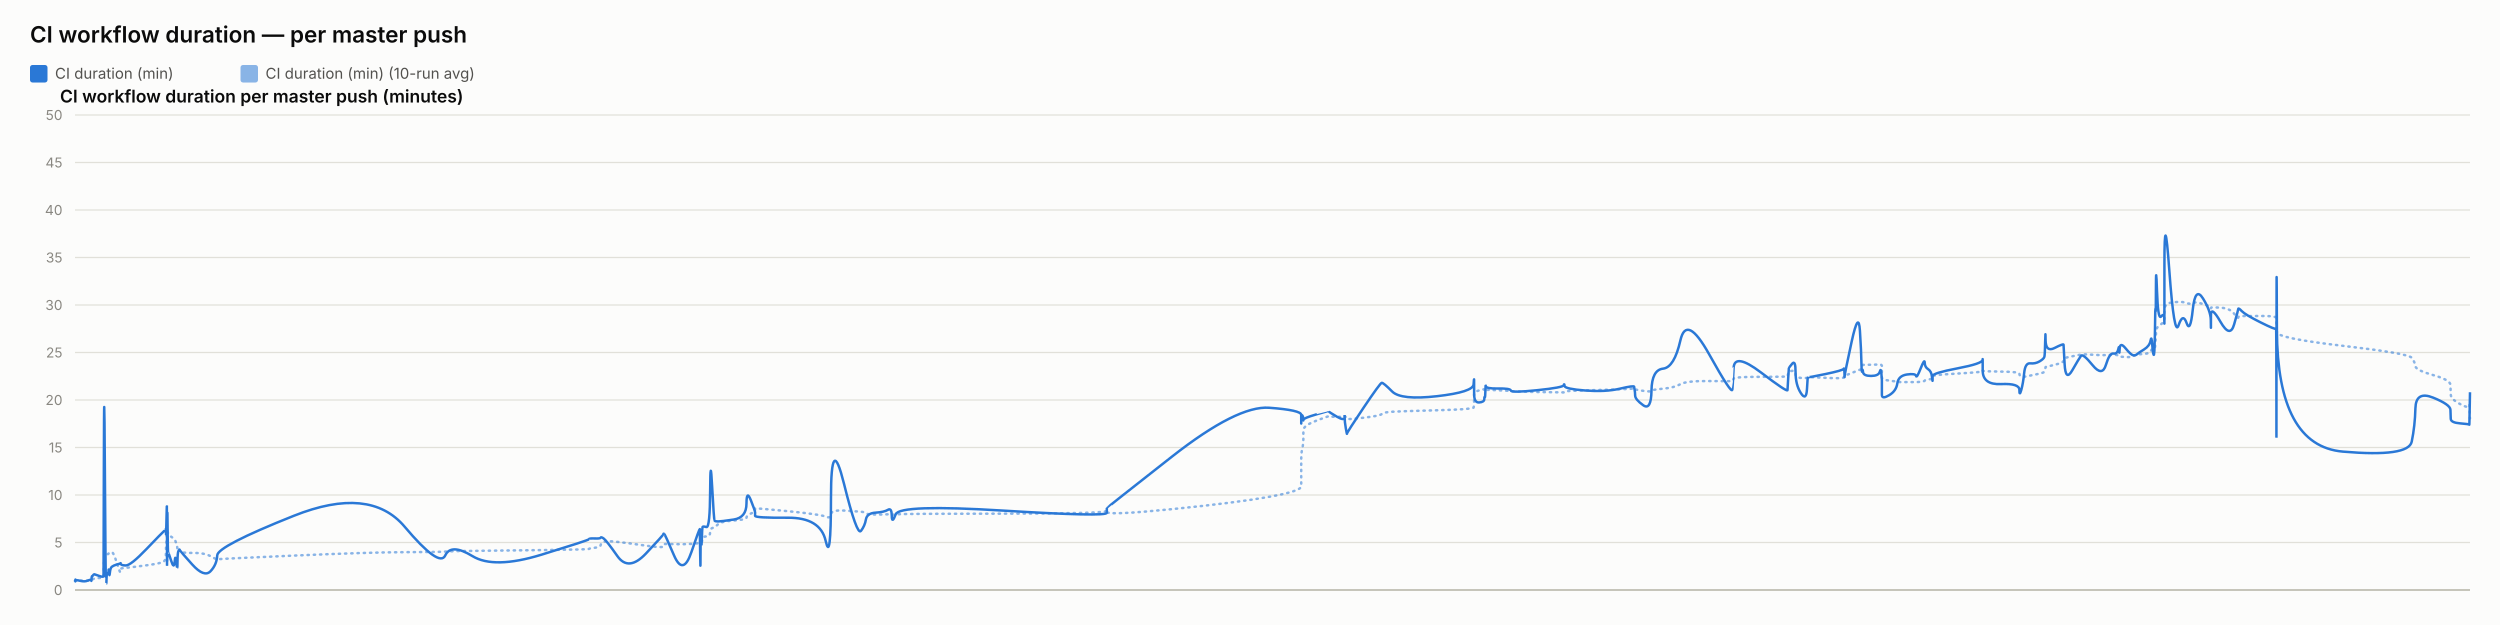
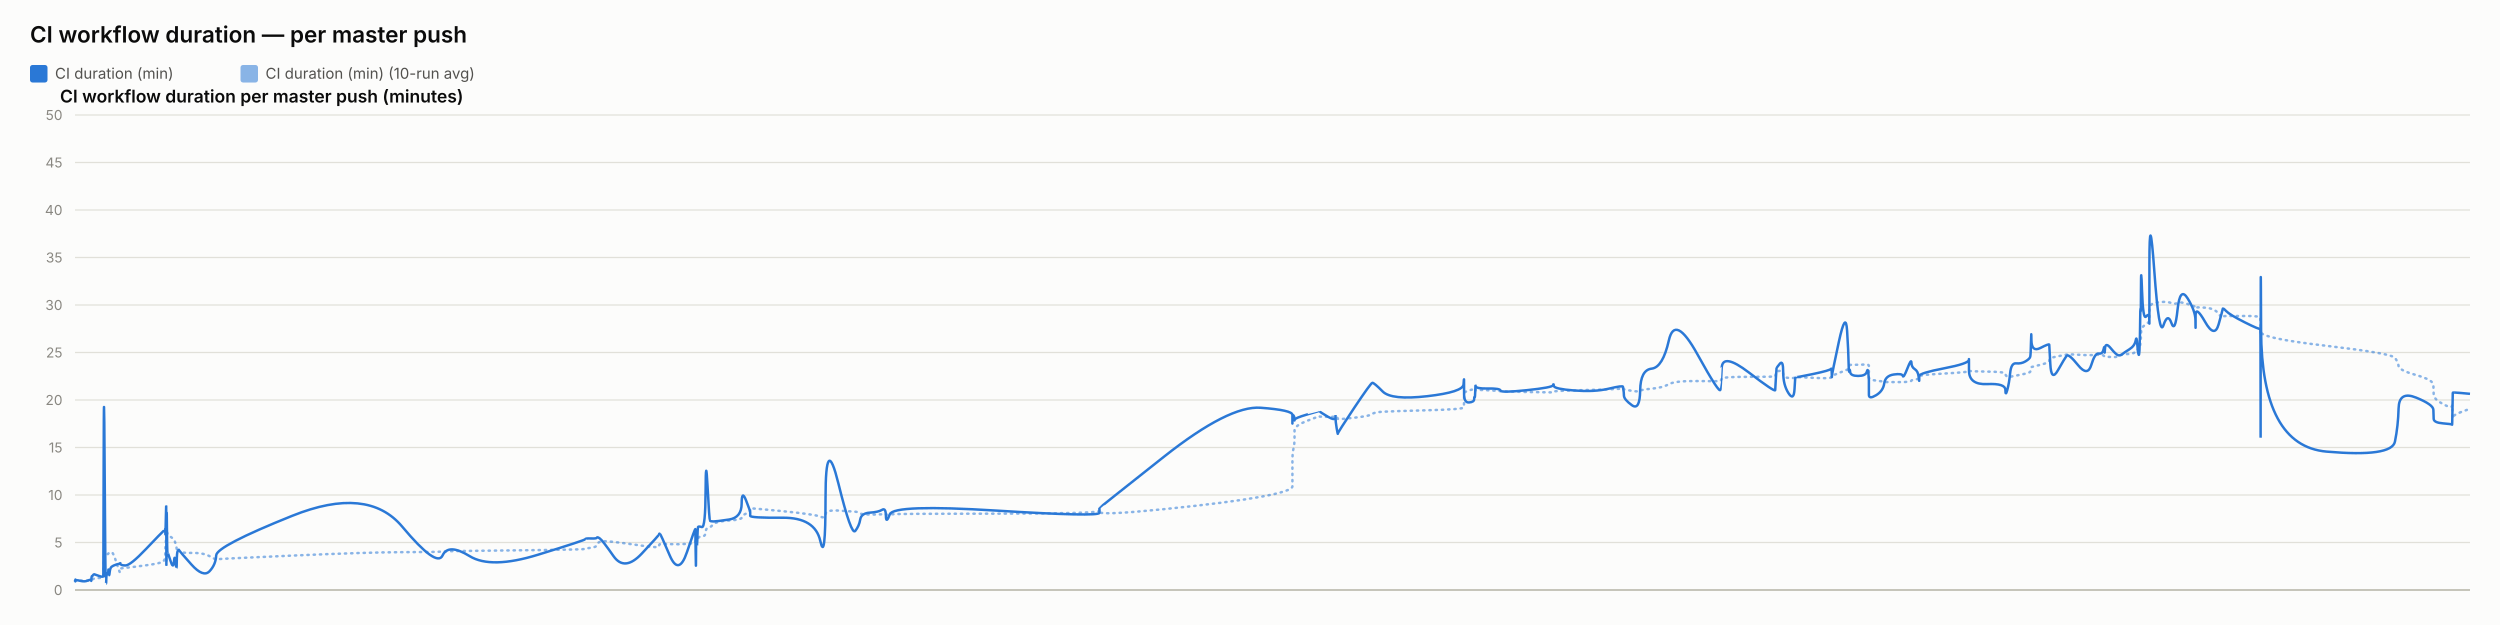
<svg xmlns="http://www.w3.org/2000/svg" width="2000" height="500" viewBox="0 0 2000 500" font-family="system-ui, -apple-system, sans-serif">
  <rect x="0" y="0" width="2000" height="500" fill="#fcfcfb" />
  <text x="24" y="34" font-size="18" font-weight="600" fill="#0b0b0b">CI workflow duration — per master push</text>
  <rect x="24" y="52" width="14" height="14" rx="2" fill="#2a78d6" />
  <text x="44" y="63" font-size="12" fill="#52514e" font-family="system-ui, -apple-system, sans-serif">CI duration (min)</text>
  <rect x="192.4" y="52" width="14" height="14" rx="2" fill="#2a78d6" opacity="0.55" />
  <text x="212.4" y="63" font-size="12" fill="#52514e" font-family="system-ui, -apple-system, sans-serif">CI duration (min) (10-run avg)</text>
  <text x="48" y="82" font-size="14" font-weight="600" fill="#0b0b0b" font-family="system-ui, -apple-system, sans-serif">CI workflow duration per master push (minutes)</text>
  <line x1="60" y1="472" x2="1976" y2="472" stroke="#e1e0d9" stroke-width="1" />
  <text x="50" y="476" font-size="11" text-anchor="end" fill="#898781" font-family="system-ui, -apple-system, sans-serif">0</text>
  <line x1="60" y1="434" x2="1976" y2="434" stroke="#e1e0d9" stroke-width="1" />
  <text x="50" y="438" font-size="11" text-anchor="end" fill="#898781" font-family="system-ui, -apple-system, sans-serif">5</text>
  <line x1="60" y1="396" x2="1976" y2="396" stroke="#e1e0d9" stroke-width="1" />
  <text x="50" y="400" font-size="11" text-anchor="end" fill="#898781" font-family="system-ui, -apple-system, sans-serif">10</text>
  <line x1="60" y1="358" x2="1976" y2="358" stroke="#e1e0d9" stroke-width="1" />
  <text x="50" y="362" font-size="11" text-anchor="end" fill="#898781" font-family="system-ui, -apple-system, sans-serif">15</text>
  <line x1="60" y1="320" x2="1976" y2="320" stroke="#e1e0d9" stroke-width="1" />
  <text x="50" y="324" font-size="11" text-anchor="end" fill="#898781" font-family="system-ui, -apple-system, sans-serif">20</text>
  <line x1="60" y1="282" x2="1976" y2="282" stroke="#e1e0d9" stroke-width="1" />
  <text x="50" y="286" font-size="11" text-anchor="end" fill="#898781" font-family="system-ui, -apple-system, sans-serif">25</text>
  <line x1="60" y1="244" x2="1976" y2="244" stroke="#e1e0d9" stroke-width="1" />
  <text x="50" y="248" font-size="11" text-anchor="end" fill="#898781" font-family="system-ui, -apple-system, sans-serif">30</text>
  <line x1="60" y1="206" x2="1976" y2="206" stroke="#e1e0d9" stroke-width="1" />
  <text x="50" y="210" font-size="11" text-anchor="end" fill="#898781" font-family="system-ui, -apple-system, sans-serif">35</text>
  <line x1="60" y1="168" x2="1976" y2="168" stroke="#e1e0d9" stroke-width="1" />
  <text x="50" y="172" font-size="11" text-anchor="end" fill="#898781" font-family="system-ui, -apple-system, sans-serif">40</text>
  <line x1="60" y1="130" x2="1976" y2="130" stroke="#e1e0d9" stroke-width="1" />
  <text x="50" y="134" font-size="11" text-anchor="end" fill="#898781" font-family="system-ui, -apple-system, sans-serif">45</text>
  <line x1="60" y1="92" x2="1976" y2="92" stroke="#e1e0d9" stroke-width="1" />
  <text x="50" y="96" font-size="11" text-anchor="end" fill="#898781" font-family="system-ui, -apple-system, sans-serif">50</text>
  <line x1="60" y1="472" x2="1976" y2="472" stroke="#c3c2b7" stroke-width="1.5" />
-   <path d="M 60 464.907 Q 60.048 464.463 60.165 464.622 Q 60.283 464.78 60.324 464.701 Q 60.365 464.622 60.375 464.498 Q 60.386 464.375 60.423 464.451 Q 60.459 464.527 60.469 464.472 Q 60.478 464.418 64.14 464.488 Q 67.803 464.558 70.035 464.5 Q 72.267 464.442 72.569 464.453 Q 72.87 464.463 73.035 464.457 Q 73.2 464.451 73.215 464.356 Q 73.231 464.261 73.433 464.026 Q 73.635 463.792 73.713 463.64 Q 73.79 463.488 74.46 463.285 Q 75.13 463.083 75.452 462.791 Q 75.773 462.5 79.28 462.411 Q 82.787 462.323 82.828 462.031 Q 82.869 461.74 83.09 452.544 Q 83.311 443.348 83.879 443.481 Q 84.446 443.614 84.824 443.722 Q 85.201 443.829 85.246 443.62 Q 85.291 443.411 85.917 443.335 Q 86.543 443.259 86.635 443.196 Q 86.728 443.133 86.829 442.86 Q 86.93 442.588 87.223 442.721 Q 87.516 442.854 87.887 442.474 Q 88.258 442.094 89.436 441.733 Q 90.613 441.372 93.337 449.928 Q 96.061 458.485 96.213 457.699 Q 96.364 456.914 96.37 456.04 Q 96.375 455.166 96.54 454.887 Q 96.704 454.609 100.661 454.267 Q 104.618 453.925 117.285 452.227 Q 129.953 450.53 131.276 449.023 Q 132.599 447.515 132.652 445.603 Q 132.704 443.69 132.715 442.075 Q 132.726 440.46 132.783 439.269 Q 132.84 438.079 132.885 436.831 Q 132.931 435.583 133.186 433.221 Q 133.44 430.859 133.504 428.629 Q 133.568 426.4 133.602 427.236 Q 133.636 428.072 133.648 425.532 Q 133.66 422.993 133.713 424.988 Q 133.766 426.983 133.802 425.602 Q 133.838 424.221 134.042 425.159 Q 134.247 426.096 134.527 427.084 Q 134.807 428.072 137.012 429.427 Q 139.216 430.783 139.759 431.625 Q 140.302 432.467 141.126 435.159 Q 141.95 437.851 141.989 439.7 Q 142.028 441.549 142.813 440.067 Q 143.599 438.585 143.86 440.549 Q 144.122 442.512 153.746 442.335 Q 163.371 442.157 168.402 444.938 Q 173.434 447.718 173.766 447.433 Q 174.098 447.148 235.017 444.475 Q 295.937 441.803 323.736 441.733 Q 351.536 441.663 356.178 441.252 Q 360.82 440.84 377.98 440.701 Q 395.14 440.561 433.171 440.074 Q 471.203 439.586 471.227 439.143 Q 471.25 438.699 475.761 438.205 Q 480.271 437.711 480.522 436.065 Q 480.774 434.418 482.896 433.443 Q 485.018 432.467 493.924 433.5 Q 502.829 434.532 516.71 436.521 Q 530.59 438.509 530.592 437.129 Q 530.594 435.748 531.211 435.381 Q 531.827 435.013 539.138 435.305 Q 546.45 435.596 553.075 435.108 Q 559.7 434.621 559.74 434.336 Q 559.779 434.051 559.814 433.721 Q 559.85 433.392 559.857 433.037 Q 559.864 432.683 560.117 434.158 Q 560.369 435.634 560.413 434.139 Q 560.457 432.645 560.783 432.442 Q 561.11 432.239 561.146 432.936 Q 561.182 433.633 561.455 433.405 Q 561.728 433.177 562.018 431.156 Q 562.309 429.136 565.133 429.142 Q 567.957 429.149 568.123 426.026 Q 568.289 422.904 569.703 422.486 Q 571.118 422.068 571.675 421.815 Q 572.233 421.561 574.538 419.332 Q 576.843 417.103 586.987 416.425 Q 597.131 415.747 597.185 414.12 Q 597.239 412.492 600.656 410.89 Q 604.073 409.287 604.075 408.724 Q 604.076 408.16 604.077 407.666 Q 604.079 407.172 604.08 406.767 Q 604.081 406.361 630.214 408.939 Q 656.347 411.517 660.542 413.29 Q 664.738 415.063 664.776 411.466 Q 664.814 407.869 675.197 408.451 Q 685.581 409.034 688.732 409.363 Q 691.884 409.693 692.719 410.643 Q 693.554 411.593 700.479 411.643 Q 707.403 411.694 710.377 411.434 Q 713.35 411.175 713.438 411.605 Q 713.525 412.036 716.565 411.485 Q 719.606 410.934 802.493 410.915 Q 885.38 410.896 885.429 408.667 Q 885.477 406.437 885.481 409.484 Q 885.485 412.53 937.673 407.305 Q 989.86 402.08 1015.417 397.45 Q 1040.973 392.821 1040.975 389.078 Q 1040.976 385.335 1040.977 381.541 Q 1040.978 377.747 1040.98 374.492 Q 1040.981 371.237 1040.982 366.816 Q 1040.984 362.395 1041.832 358.906 Q 1042.68 355.416 1042.682 351.591 Q 1042.685 347.765 1042.687 344.149 Q 1042.689 340.533 1052.794 336.657 Q 1062.898 332.781 1062.901 333.002 Q 1062.903 333.224 1063.143 333.306 Q 1063.382 333.389 1069.546 333.452 Q 1075.71 333.515 1075.712 333.338 Q 1075.714 333.161 1075.716 332.983 Q 1075.718 332.806 1076.65 333.648 Q 1077.581 334.491 1077.595 335.105 Q 1077.609 335.719 1090.875 334.187 Q 1104.141 332.654 1105.395 331.229 Q 1106.649 329.804 1113.688 329.386 Q 1120.726 328.968 1149.614 328.214 Q 1178.501 327.461 1178.87 326.036 Q 1179.239 324.611 1179.244 323.224 Q 1179.249 321.837 1179.255 320.412 Q 1179.26 318.987 1179.281 317.53 Q 1179.301 316.073 1179.304 314.788 Q 1179.308 313.502 1183.362 312.292 Q 1187.416 311.083 1187.422 311.608 Q 1187.428 312.134 1187.792 312.761 Q 1188.155 313.388 1188.322 312.704 Q 1188.489 312.02 1188.608 311.887 Q 1188.727 311.754 1198.507 312.223 Q 1208.286 312.691 1208.729 312.945 Q 1209.171 313.198 1229.894 313.61 Q 1250.617 314.021 1251.015 313.926 Q 1251.413 313.831 1251.639 313.274 Q 1251.865 312.717 1268.148 312.318 Q 1284.431 311.919 1295.888 311.482 Q 1307.346 311.045 1307.359 310.646 Q 1307.373 310.247 1307.697 310.582 Q 1308.021 310.918 1308.116 311.349 Q 1308.212 311.779 1314.563 312.685 Q 1320.913 313.591 1321.195 312.672 Q 1321.478 311.754 1330.448 310.95 Q 1339.417 310.145 1344.297 307.371 Q 1349.177 304.597 1367.373 304.851 Q 1385.57 305.104 1385.889 304.768 Q 1386.209 304.433 1386.235 304.369 Q 1386.261 304.306 1386.885 302.868 Q 1387.51 301.431 1408.753 301.469 Q 1429.997 301.507 1430.007 301.032 Q 1430.018 300.557 1430.551 298.866 Q 1431.084 297.175 1431.091 297.086 Q 1431.099 296.997 1433.776 296.687 Q 1436.454 296.377 1436.455 299.233 Q 1436.457 302.089 1440.732 302.336 Q 1445.006 302.583 1445.577 302.305 Q 1446.148 302.026 1446.288 301.785 Q 1446.429 301.545 1460.412 302.267 Q 1474.395 302.989 1474.949 301.975 Q 1475.502 300.962 1475.584 300.626 Q 1475.666 300.291 1475.671 300.506 Q 1475.676 300.721 1481.278 298.403 Q 1486.88 296.085 1487.942 295.775 Q 1489.004 295.465 1489.139 295.028 Q 1489.275 294.591 1489.689 293.254 Q 1490.103 291.918 1490.415 291.886 Q 1490.727 291.855 1496.829 291.785 Q 1502.931 291.715 1503.819 291.601 Q 1504.706 291.487 1505.099 291.981 Q 1505.492 292.475 1505.494 292.52 Q 1505.496 292.564 1505.497 293.058 Q 1505.498 293.552 1505.502 296.769 Q 1505.505 299.987 1505.506 301.893 Q 1505.508 303.799 1511.259 304.477 Q 1517.009 305.155 1517.861 305.465 Q 1518.713 305.775 1525.516 305.668 Q 1532.319 305.56 1532.828 305.668 Q 1533.337 305.775 1536.533 305.402 Q 1539.73 305.028 1539.778 304.528 Q 1539.825 304.027 1542.445 303.66 Q 1545.065 303.293 1545.558 303.115 Q 1546.051 302.938 1546.058 302.495 Q 1546.065 302.051 1546.073 300.994 Q 1546.081 299.936 1566.072 298.84 Q 1586.063 297.745 1586.108 296.953 Q 1586.154 296.161 1586.157 296.63 Q 1586.161 297.099 1600.827 297.282 Q 1615.493 297.466 1615.507 299.005 Q 1615.521 300.544 1617.011 301.196 Q 1618.501 301.849 1619.327 301.513 Q 1620.152 301.177 1624.21 300.455 Q 1628.269 299.733 1631.671 298.923 Q 1635.073 298.112 1635.504 297.377 Q 1635.936 296.643 1636.137 295.211 Q 1636.339 293.78 1636.465 293.641 Q 1636.592 293.501 1643.659 291.842 Q 1650.727 290.183 1650.83 288.688 Q 1650.933 287.193 1651.687 286.611 Q 1652.44 286.028 1657.851 285.027 Q 1663.261 284.027 1664.808 283.647 Q 1666.356 283.267 1674.066 283.792 Q 1681.775 284.318 1684.714 284.077 Q 1687.653 283.837 1690.7 283.818 Q 1693.747 283.799 1694.595 284.464 Q 1695.442 285.129 1695.447 285.262 Q 1695.451 285.395 1695.74 285.319 Q 1696.029 285.243 1700.391 285.604 Q 1704.752 285.965 1706.538 284.907 Q 1708.324 283.849 1709.587 283.628 Q 1710.85 283.406 1715.264 283.115 Q 1719.678 282.823 1720.455 281.145 Q 1721.232 279.467 1721.742 279.492 Q 1722.253 279.517 1722.935 279.593 Q 1723.616 279.669 1723.891 278.529 Q 1724.166 277.389 1724.203 275.42 Q 1724.24 273.45 1724.469 272.38 Q 1724.697 271.309 1724.745 267.56 Q 1724.792 263.811 1725.591 262.392 Q 1726.389 260.973 1728.823 259.377 Q 1731.258 257.781 1731.381 256.831 Q 1731.503 255.881 1731.514 255.476 Q 1731.524 255.071 1731.54 249.079 Q 1731.555 243.088 1735.478 242.366 Q 1739.401 241.644 1742.866 241.505 Q 1746.332 241.365 1749.265 242.442 Q 1752.198 243.519 1754.201 242.366 Q 1756.204 241.213 1762.372 243.202 Q 1768.54 245.191 1768.639 245.558 Q 1768.738 245.925 1768.747 246.438 Q 1768.755 246.951 1768.757 246.267 Q 1768.759 245.583 1776.411 246.128 Q 1784.063 246.673 1787.296 250.935 Q 1790.529 255.197 1790.612 253.975 Q 1790.696 252.753 1793.41 252.841 Q 1796.124 252.93 1808.392 252.791 Q 1820.66 252.651 1820.88 254.304 Q 1821.099 255.957 1821.129 263.063 Q 1821.159 270.169 1821.18 265.565 Q 1821.202 260.961 1821.526 265.768 Q 1821.85 270.575 1874.327 276.661 Q 1926.804 282.747 1929.384 286.243 Q 1931.964 289.739 1932.329 292.957 Q 1932.693 296.174 1946.473 300.056 Q 1960.254 303.939 1960.353 307.954 Q 1960.453 311.969 1960.6 315.674 Q 1960.746 319.379 1968.061 323.249 Q 1975.376 327.119 1975.447 324.592 Q 1975.517 322.065 1975.746 329.221 Q 1975.975 336.378 1975.987 334.231 Q 1975.975 336.378 1976 332.084" fill="none" stroke="#2a78d6" stroke-width="2" stroke-dasharray="1,4" stroke-linecap="round" opacity="0.55" />
-   <path d="M 60 464.907 Q 60.048 464.02 60.165 464.717 Q 60.283 465.413 60.324 464.78 Q 60.365 464.147 60.375 463.767 Q 60.386 463.387 60.423 464.337 Q 60.459 465.287 60.469 464.527 Q 60.478 463.767 64.14 464.653 Q 67.803 465.54 70.035 464.527 Q 72.267 463.513 72.569 464.083 Q 72.87 464.653 73.035 464.717 Q 73.2 464.78 73.215 463.45 Q 73.231 462.12 73.433 461.423 Q 73.635 460.727 73.713 460.917 Q 73.79 461.107 74.46 460.22 Q 75.13 459.333 75.452 459.397 Q 75.773 459.46 79.28 460.727 Q 82.787 461.993 82.828 460.853 Q 82.869 459.713 83.09 369.653 Q 83.311 279.593 83.879 373.453 Q 84.446 467.313 84.824 467.123 Q 85.201 466.933 85.246 462.437 Q 85.291 457.94 85.917 458.573 Q 86.543 459.207 86.635 459.523 Q 86.728 459.84 86.829 456.863 Q 86.93 453.887 87.223 458.003 Q 87.516 462.12 87.887 458.257 Q 88.258 454.393 89.436 453.443 Q 90.613 452.493 93.337 451.607 Q 96.061 450.72 96.213 451.163 Q 96.364 451.607 96.37 450.53 Q 96.375 449.453 96.54 450.91 Q 96.704 452.367 100.661 452.367 Q 104.618 452.367 117.285 439.13 Q 129.953 425.893 131.276 424.817 Q 132.599 423.74 132.652 423.803 Q 132.704 423.867 132.715 422.98 Q 132.726 422.093 132.783 425.387 Q 132.84 428.68 132.885 427.223 Q 132.931 425.767 133.186 415.063 Q 133.44 404.36 133.504 404.613 Q 133.568 404.867 133.602 436.977 Q 133.636 469.087 133.648 435.33 Q 133.66 401.573 133.713 433.683 Q 133.766 465.793 133.802 430.96 Q 133.838 396.127 134.042 419.37 Q 134.247 442.613 134.527 442.233 Q 134.807 441.853 137.012 448.82 Q 139.216 455.787 139.759 449.2 Q 140.302 442.613 141.126 450.403 Q 141.95 458.193 141.989 450.023 Q 142.028 441.853 142.813 440.65 Q 143.599 439.447 143.86 440.143 Q 144.122 440.84 153.746 451.543 Q 163.371 462.247 168.402 456.99 Q 173.434 451.733 173.766 444.323 Q 174.098 436.913 235.017 412.657 Q 295.937 388.4 323.736 421.397 Q 351.536 454.393 356.178 444.387 Q 360.82 434.38 377.98 444.893 Q 395.14 455.407 433.171 443.753 Q 471.203 432.1 471.227 431.34 Q 471.25 430.58 475.761 430.77 Q 480.271 430.96 480.522 430.137 Q 480.774 429.313 482.896 430.77 Q 485.018 432.227 493.924 444.893 Q 502.829 457.56 516.71 442.867 Q 530.59 428.173 530.592 427.477 Q 530.594 426.78 531.211 426.907 Q 531.827 427.033 539.138 444.133 Q 546.45 461.233 553.075 441.79 Q 559.7 422.347 559.74 423.613 Q 559.779 424.88 559.814 424.627 Q 559.85 424.373 559.857 423.297 Q 559.864 422.22 560.117 441.98 Q 560.369 461.74 560.413 444.703 Q 560.457 427.667 560.783 425.893 Q 561.11 424.12 561.146 432.417 Q 561.182 440.713 561.455 431.593 Q 561.728 422.473 562.018 421.65 Q 562.309 420.827 565.133 421.65 Q 567.957 422.473 568.123 392.453 Q 568.289 362.433 569.703 389.223 Q 571.118 416.013 571.675 416.583 Q 572.233 417.153 574.538 417.153 Q 576.843 417.153 586.987 415.633 Q 597.131 414.113 597.185 402.84 Q 597.239 391.567 600.656 400.117 Q 604.073 408.667 604.075 409.933 Q 604.076 411.2 604.077 411.073 Q 604.079 410.947 604.08 412.657 Q 604.081 414.367 630.214 414.177 Q 656.347 413.987 660.542 432.733 Q 664.738 451.48 664.776 398.343 Q 664.814 345.207 675.197 387.007 Q 685.581 428.807 688.732 424.753 Q 691.884 420.7 692.719 415.633 Q 693.554 410.567 700.479 410.123 Q 707.403 409.68 710.377 407.843 Q 713.35 406.007 713.438 412.783 Q 713.525 419.56 716.565 411.453 Q 719.606 403.347 802.493 408.477 Q 885.38 413.607 885.429 410.25 Q 885.477 406.893 885.481 406.513 Q 885.485 406.133 937.673 365.22 Q 989.86 324.307 1015.417 326.207 Q 1040.973 328.107 1040.975 331.907 Q 1040.976 335.707 1040.977 334.757 Q 1040.978 333.807 1040.98 337.353 Q 1040.981 340.9 1040.982 336.023 Q 1040.984 331.147 1041.832 332.35 Q 1042.68 333.553 1042.682 335.327 Q 1042.685 337.1 1042.687 335.833 Q 1042.689 334.567 1052.794 331.59 Q 1062.898 328.613 1062.901 328.677 Q 1062.903 328.74 1063.143 329.247 Q 1063.382 329.753 1069.546 333.363 Q 1075.71 336.973 1075.712 333.617 Q 1075.714 330.26 1075.716 333.807 Q 1075.718 337.353 1076.65 342.673 Q 1077.581 347.993 1077.595 346.917 Q 1077.609 345.84 1090.875 326.143 Q 1104.141 306.447 1105.395 306.257 Q 1106.649 306.067 1113.688 313.16 Q 1120.726 320.253 1149.614 316.96 Q 1178.501 313.667 1178.87 307.46 Q 1179.239 301.253 1179.244 305.243 Q 1179.249 309.233 1179.255 305.497 Q 1179.26 301.76 1179.281 304.99 Q 1179.301 308.22 1179.304 315.25 Q 1179.308 322.28 1183.362 321.963 Q 1187.416 321.647 1187.422 319.303 Q 1187.428 316.96 1187.792 317.783 Q 1188.155 318.607 1188.322 312.59 Q 1188.489 306.573 1188.608 308.79 Q 1188.727 311.007 1198.507 310.817 Q 1208.286 310.627 1208.729 312.463 Q 1209.171 314.3 1229.894 312.147 Q 1250.617 309.993 1251.015 308.157 Q 1251.413 306.32 1251.639 308.727 Q 1251.865 311.133 1268.148 312.4 Q 1284.431 313.667 1295.888 310.943 Q 1307.346 308.22 1307.359 309.423 Q 1307.373 310.627 1307.697 311.957 Q 1308.021 313.287 1308.116 316.453 Q 1308.212 319.62 1314.563 324.18 Q 1320.913 328.74 1321.195 312.337 Q 1321.478 295.933 1330.448 294.92 Q 1339.417 293.907 1344.297 272.373 Q 1349.177 250.84 1367.373 283.52 Q 1385.57 316.2 1385.889 311.577 Q 1386.209 306.953 1386.235 306.953 Q 1386.261 306.953 1386.885 294.413 Q 1387.51 281.873 1408.753 297.96 Q 1429.997 314.047 1430.007 312.083 Q 1430.018 310.12 1430.551 302.52 Q 1431.084 294.92 1431.091 294.54 Q 1431.099 294.16 1433.776 290.93 Q 1436.454 287.7 1436.455 297.833 Q 1436.457 307.967 1440.732 314.553 Q 1445.006 321.14 1445.577 311.26 Q 1446.148 301.38 1446.288 301.76 Q 1446.429 302.14 1460.412 299.227 Q 1474.395 296.313 1474.949 295.047 Q 1475.502 293.78 1475.584 298.593 Q 1475.666 303.407 1475.671 301.317 Q 1475.676 299.227 1481.278 273.513 Q 1486.88 247.8 1487.942 264.647 Q 1489.004 281.493 1489.139 290.36 Q 1489.275 299.227 1489.689 296.82 Q 1490.103 294.413 1490.415 297.58 Q 1490.727 300.747 1496.829 300.747 Q 1502.931 300.747 1503.819 297.39 Q 1504.706 294.033 1505.099 298.847 Q 1505.492 303.66 1505.494 303.977 Q 1505.496 304.293 1505.497 306.7 Q 1505.498 309.107 1505.502 310.627 Q 1505.505 312.147 1505.506 315.883 Q 1505.508 319.62 1511.259 316.2 Q 1517.009 312.78 1517.861 306.7 Q 1518.713 300.62 1525.516 299.607 Q 1532.319 298.593 1532.828 300.747 Q 1533.337 302.9 1536.533 294.73 Q 1539.73 286.56 1539.778 290.107 Q 1539.825 293.653 1542.445 295.3 Q 1545.065 296.947 1545.558 301.253 Q 1546.051 305.56 1546.058 304.42 Q 1546.065 303.28 1546.073 300.873 Q 1546.081 298.467 1566.072 294.667 Q 1586.063 290.867 1586.108 287.827 Q 1586.154 284.787 1586.157 296.377 Q 1586.161 307.967 1600.827 307.27 Q 1615.493 306.573 1615.507 311.957 Q 1615.521 317.34 1617.011 312.02 Q 1618.501 306.7 1619.327 298.467 Q 1620.152 290.233 1624.21 290.677 Q 1628.269 291.12 1631.671 289.093 Q 1635.073 287.067 1635.504 285.42 Q 1635.936 283.773 1636.137 273.007 Q 1636.339 262.24 1636.465 272.12 Q 1636.592 282 1643.659 278.39 Q 1650.727 274.78 1650.83 275.73 Q 1650.933 276.68 1651.687 291.183 Q 1652.44 305.687 1657.851 296.187 Q 1663.261 286.687 1664.808 284.66 Q 1666.356 282.633 1674.066 292.133 Q 1681.775 301.633 1684.714 291.943 Q 1687.653 282.253 1690.7 282.823 Q 1693.747 283.393 1694.595 279.467 Q 1695.442 275.54 1695.447 280.1 Q 1695.451 284.66 1695.74 278.96 Q 1696.029 273.26 1700.391 278.58 Q 1704.752 283.9 1706.538 284.217 Q 1708.324 284.533 1709.587 283.393 Q 1710.85 282.253 1715.264 279.53 Q 1719.678 276.807 1720.455 272.437 Q 1721.232 268.067 1721.742 275.413 Q 1722.253 282.76 1722.935 283.837 Q 1723.616 284.913 1723.891 268.827 Q 1724.166 252.74 1724.203 249.003 Q 1724.24 245.267 1724.469 248.56 Q 1724.697 251.853 1724.745 230.383 Q 1724.792 208.913 1725.591 232.537 Q 1726.389 256.16 1728.823 253.247 Q 1731.258 250.333 1731.381 254.07 Q 1731.503 257.807 1731.514 258.883 Q 1731.524 259.96 1731.54 211.447 Q 1731.555 162.933 1735.478 216.703 Q 1739.401 270.473 1742.866 260.213 Q 1746.332 249.953 1749.265 258.377 Q 1752.198 266.8 1754.201 247.8 Q 1756.204 228.8 1762.372 238.743 Q 1768.54 248.687 1768.639 256.097 Q 1768.738 263.507 1768.747 262.05 Q 1768.755 260.593 1768.757 252.36 Q 1768.759 244.127 1776.411 257.49 Q 1784.063 270.853 1787.296 259.517 Q 1790.529 248.18 1790.612 247.103 Q 1790.696 246.027 1793.41 248.877 Q 1796.124 251.727 1808.392 257.87 Q 1820.66 264.013 1820.88 262.937 Q 1821.099 261.86 1821.129 326.333 Q 1821.159 390.807 1821.18 281.113 Q 1821.202 171.42 1821.526 264.077 Q 1821.85 356.733 1874.327 361.293 Q 1926.804 365.853 1929.384 353.313 Q 1931.964 340.773 1932.329 326.65 Q 1932.693 312.527 1946.473 318.1 Q 1960.254 323.673 1960.353 327.853 Q 1960.453 332.033 1960.6 335.073 Q 1960.746 338.113 1968.061 338.683 Q 1975.376 339.253 1975.447 339.76 Q 1975.517 340.267 1975.746 327.41 Q 1975.975 314.553 1975.987 314.173 Q 1975.975 314.553 1976 313.793" fill="none" stroke="#2a78d6" stroke-width="2" />
+   <path d="M 60 464.907 Q 60.048 464.463 60.164 464.622 Q 60.281 464.78 60.321 464.701 Q 60.362 464.622 60.373 464.498 Q 60.383 464.375 60.419 464.451 Q 60.456 464.527 60.465 464.472 Q 60.475 464.418 64.111 464.488 Q 67.746 464.558 69.963 464.5 Q 72.179 464.442 72.478 464.453 Q 72.778 464.463 72.941 464.457 Q 73.105 464.451 73.12 464.356 Q 73.136 464.261 73.337 464.026 Q 73.537 463.792 73.614 463.64 Q 73.691 463.488 74.356 463.285 Q 75.021 463.083 75.34 462.791 Q 75.66 462.5 79.141 462.411 Q 82.623 462.323 82.664 462.031 Q 82.704 461.74 82.924 452.544 Q 83.143 443.348 83.707 443.481 Q 84.271 443.614 84.645 443.722 Q 85.02 443.829 85.065 443.62 Q 85.11 443.411 85.731 443.335 Q 86.352 443.259 86.444 443.196 Q 86.535 443.133 86.636 442.86 Q 86.736 442.588 87.027 442.721 Q 87.318 442.854 87.687 442.474 Q 88.055 442.094 89.224 441.733 Q 90.393 441.372 93.097 449.928 Q 95.802 458.485 95.952 457.699 Q 96.103 456.914 96.108 456.04 Q 96.114 455.166 96.277 454.887 Q 96.44 454.609 100.369 454.267 Q 104.297 453.925 116.874 452.227 Q 129.45 450.53 130.764 449.023 Q 132.077 447.515 132.129 445.603 Q 132.182 443.69 132.192 442.075 Q 132.203 440.46 132.26 439.269 Q 132.316 438.079 132.361 436.831 Q 132.407 435.583 132.66 433.221 Q 132.913 430.859 132.976 428.629 Q 133.039 426.4 133.073 427.236 Q 133.107 428.072 133.119 425.532 Q 133.13 422.993 133.183 424.988 Q 133.236 426.983 133.272 425.602 Q 133.307 424.221 133.51 425.159 Q 133.714 426.096 133.992 427.084 Q 134.27 428.072 136.458 429.427 Q 138.647 430.783 139.186 431.625 Q 139.725 432.467 140.543 435.159 Q 141.361 437.851 141.399 439.7 Q 141.438 441.549 142.218 440.067 Q 142.998 438.585 143.258 440.549 Q 143.517 442.512 153.072 442.335 Q 162.628 442.157 167.623 444.938 Q 172.619 447.718 172.948 447.433 Q 173.278 447.148 233.759 444.475 Q 294.241 441.803 321.841 441.733 Q 349.44 441.663 354.049 441.252 Q 358.658 440.84 375.694 440.701 Q 392.731 440.561 430.489 440.074 Q 468.248 439.586 468.271 439.143 Q 468.295 438.699 472.773 438.205 Q 477.25 437.711 477.5 436.065 Q 477.75 434.418 479.857 433.443 Q 481.964 432.467 490.805 433.5 Q 499.647 434.532 513.427 436.521 Q 527.207 438.509 527.21 437.129 Q 527.212 435.748 527.824 435.381 Q 528.436 435.013 535.695 435.305 Q 542.954 435.596 549.531 435.108 Q 556.109 434.621 556.148 434.336 Q 556.187 434.051 556.222 433.721 Q 556.258 433.392 556.265 433.037 Q 556.271 432.683 556.522 434.158 Q 556.773 435.634 556.817 434.139 Q 556.86 432.645 557.184 432.442 Q 557.508 432.239 557.544 432.936 Q 557.58 433.633 557.851 433.405 Q 558.122 433.177 558.41 431.156 Q 558.699 429.136 561.503 429.142 Q 564.307 429.149 564.471 426.026 Q 564.636 422.904 566.04 422.486 Q 567.444 422.068 567.998 421.815 Q 568.552 421.561 570.84 419.332 Q 573.129 417.103 583.2 416.425 Q 593.271 415.747 593.324 414.12 Q 593.378 412.492 596.77 410.89 Q 600.163 409.287 600.164 408.724 Q 600.166 408.16 600.167 407.666 Q 600.168 407.172 600.17 406.767 Q 600.171 406.361 626.116 408.939 Q 652.061 411.517 656.226 413.29 Q 660.391 415.063 660.429 411.466 Q 660.467 407.869 670.776 408.451 Q 681.085 409.034 684.214 409.363 Q 687.343 409.693 688.172 410.643 Q 689.001 411.593 695.876 411.643 Q 702.75 411.694 705.703 411.434 Q 708.655 411.175 708.741 411.605 Q 708.828 412.036 711.847 411.485 Q 714.866 410.934 797.157 410.915 Q 879.448 410.896 879.496 408.667 Q 879.544 406.437 879.548 409.484 Q 879.552 412.53 931.365 407.305 Q 983.177 402.08 1008.55 397.45 Q 1033.923 392.821 1033.925 389.078 Q 1033.926 385.335 1033.927 381.541 Q 1033.928 377.747 1033.929 374.492 Q 1033.93 371.237 1033.932 366.816 Q 1033.933 362.395 1034.775 358.906 Q 1035.617 355.416 1035.62 351.591 Q 1035.622 347.765 1035.624 344.149 Q 1035.626 340.533 1045.658 336.657 Q 1055.69 332.781 1055.693 333.002 Q 1055.695 333.224 1055.933 333.306 Q 1056.171 333.389 1062.29 333.452 Q 1068.41 333.515 1068.412 333.338 Q 1068.414 333.161 1068.416 332.983 Q 1068.418 332.806 1069.343 333.648 Q 1070.268 334.491 1070.282 335.105 Q 1070.296 335.719 1083.466 334.187 Q 1096.637 332.654 1097.882 331.229 Q 1099.127 329.804 1106.115 329.386 Q 1113.103 328.968 1141.782 328.214 Q 1170.462 327.461 1170.828 326.036 Q 1171.195 324.611 1171.2 323.224 Q 1171.205 321.837 1171.211 320.412 Q 1171.216 318.987 1171.236 317.53 Q 1171.256 316.073 1171.26 314.788 Q 1171.263 313.502 1175.288 312.292 Q 1179.313 311.083 1179.319 311.608 Q 1179.325 312.134 1179.686 312.761 Q 1180.047 313.388 1180.213 312.704 Q 1180.378 312.02 1180.496 311.887 Q 1180.615 311.754 1190.324 312.223 Q 1200.034 312.691 1200.473 312.945 Q 1200.912 313.198 1221.486 313.61 Q 1242.06 314.021 1242.455 313.926 Q 1242.85 313.831 1243.075 313.274 Q 1243.299 312.717 1259.465 312.318 Q 1275.631 311.919 1287.006 311.482 Q 1298.381 311.045 1298.395 310.646 Q 1298.408 310.247 1298.729 310.582 Q 1299.051 310.918 1299.146 311.349 Q 1299.241 311.779 1305.546 312.685 Q 1311.851 313.591 1312.131 312.672 Q 1312.412 311.754 1321.317 310.95 Q 1330.222 310.145 1335.067 307.371 Q 1339.911 304.597 1357.977 304.851 Q 1376.043 305.104 1376.36 304.768 Q 1376.678 304.433 1376.703 304.369 Q 1376.729 304.306 1377.349 302.868 Q 1377.969 301.431 1399.06 301.469 Q 1420.15 301.507 1420.161 301.032 Q 1420.172 300.557 1420.701 298.866 Q 1421.23 297.175 1421.237 297.086 Q 1421.245 296.997 1423.903 296.687 Q 1426.561 296.377 1426.563 299.233 Q 1426.565 302.089 1430.808 302.336 Q 1435.052 302.583 1435.619 302.305 Q 1436.186 302.026 1436.325 301.785 Q 1436.464 301.545 1450.347 302.267 Q 1464.23 302.989 1464.78 301.975 Q 1465.329 300.962 1465.41 300.626 Q 1465.492 300.291 1465.497 300.506 Q 1465.502 300.721 1471.063 298.403 Q 1476.625 296.085 1477.679 295.775 Q 1478.734 295.465 1478.868 295.028 Q 1479.002 294.591 1479.414 293.254 Q 1479.825 291.918 1480.135 291.886 Q 1480.445 291.855 1486.503 291.785 Q 1492.561 291.715 1493.442 291.601 Q 1494.323 291.487 1494.713 291.981 Q 1495.104 292.475 1495.105 292.52 Q 1495.107 292.564 1495.108 293.058 Q 1495.11 293.552 1495.113 296.769 Q 1495.116 299.987 1495.118 301.893 Q 1495.119 303.799 1500.828 304.477 Q 1506.537 305.155 1507.383 305.465 Q 1508.229 305.775 1514.983 305.668 Q 1521.737 305.56 1522.242 305.668 Q 1522.748 305.775 1525.921 305.402 Q 1529.095 305.028 1529.142 304.528 Q 1529.19 304.027 1531.791 303.66 Q 1534.392 303.293 1534.881 303.115 Q 1535.371 302.938 1535.378 302.495 Q 1535.385 302.051 1535.393 300.994 Q 1535.401 299.936 1555.248 298.84 Q 1575.095 297.745 1575.14 296.953 Q 1575.185 296.161 1575.189 296.63 Q 1575.193 297.099 1589.753 297.282 Q 1604.314 297.466 1604.328 299.005 Q 1604.342 300.544 1605.821 301.196 Q 1607.3 301.849 1608.12 301.513 Q 1608.939 301.177 1612.968 300.455 Q 1616.998 299.733 1620.375 298.923 Q 1623.753 298.112 1624.181 297.377 Q 1624.609 296.643 1624.809 295.211 Q 1625.009 293.78 1625.135 293.641 Q 1625.261 293.501 1632.277 291.842 Q 1639.294 290.183 1639.397 288.688 Q 1639.499 287.193 1640.247 286.611 Q 1640.995 286.028 1646.367 285.027 Q 1651.738 284.027 1653.275 283.647 Q 1654.811 283.267 1662.465 283.792 Q 1670.12 284.318 1673.037 284.077 Q 1675.955 283.837 1678.98 283.818 Q 1682.006 283.799 1682.847 284.464 Q 1683.688 285.129 1683.693 285.262 Q 1683.697 285.395 1683.984 285.319 Q 1684.271 285.243 1688.601 285.604 Q 1692.931 285.965 1694.705 284.907 Q 1696.478 283.849 1697.732 283.628 Q 1698.985 283.406 1703.368 283.115 Q 1707.75 282.823 1708.521 281.145 Q 1709.292 279.467 1709.8 279.492 Q 1710.307 279.517 1710.983 279.593 Q 1711.66 279.669 1711.933 278.529 Q 1712.206 277.389 1712.242 275.42 Q 1712.279 273.45 1712.506 272.38 Q 1712.733 271.309 1712.78 267.56 Q 1712.827 263.811 1713.62 262.392 Q 1714.412 260.973 1716.829 259.377 Q 1719.246 257.781 1719.368 256.831 Q 1719.49 255.881 1719.501 255.476 Q 1719.511 255.071 1719.526 249.079 Q 1719.542 243.088 1723.436 242.366 Q 1727.331 241.644 1730.772 241.505 Q 1734.212 241.365 1737.124 242.442 Q 1740.036 243.519 1742.025 242.366 Q 1744.013 241.213 1750.137 243.202 Q 1756.261 245.191 1756.359 245.558 Q 1756.458 245.925 1756.466 246.438 Q 1756.474 246.951 1756.476 246.267 Q 1756.478 245.583 1764.075 246.128 Q 1771.672 246.673 1774.882 250.935 Q 1778.091 255.197 1778.174 253.975 Q 1778.257 252.753 1780.952 252.841 Q 1783.646 252.93 1795.826 252.791 Q 1808.006 252.651 1808.224 254.304 Q 1808.442 255.957 1808.472 263.063 Q 1808.501 270.169 1808.522 265.565 Q 1808.544 260.961 1808.865 265.768 Q 1809.187 270.575 1861.287 276.661 Q 1913.387 282.747 1915.949 286.243 Q 1918.51 289.739 1918.872 292.957 Q 1919.234 296.174 1932.915 300.056 Q 1946.597 303.939 1946.696 307.954 Q 1946.795 311.969 1946.94 315.674 Q 1947.086 319.379 1954.348 323.249 Q 1961.611 327.119 1961.681 324.592 Q 1961.751 322.065 1961.978 329.221 Q 1962.205 336.378 1962.217 334.231 Q 1962.23 332.084 1969.115 329.544 Q 1962.23 332.084 1976 327.005" fill="none" stroke="#2a78d6" stroke-width="2" stroke-dasharray="1,4" stroke-linecap="round" opacity="0.55" />
+   <path d="M 60 464.907 Q 60.048 464.02 60.164 464.717 Q 60.281 465.413 60.321 464.78 Q 60.362 464.147 60.373 463.767 Q 60.383 463.387 60.419 464.337 Q 60.456 465.287 60.465 464.527 Q 60.475 463.767 64.111 464.653 Q 67.746 465.54 69.963 464.527 Q 72.179 463.513 72.478 464.083 Q 72.778 464.653 72.941 464.717 Q 73.105 464.78 73.12 463.45 Q 73.136 462.12 73.337 461.423 Q 73.537 460.727 73.614 460.917 Q 73.691 461.107 74.356 460.22 Q 75.021 459.333 75.34 459.397 Q 75.66 459.46 79.141 460.727 Q 82.623 461.993 82.664 460.853 Q 82.704 459.713 82.924 369.653 Q 83.143 279.593 83.707 373.453 Q 84.271 467.313 84.645 467.123 Q 85.02 466.933 85.065 462.437 Q 85.11 457.94 85.731 458.573 Q 86.352 459.207 86.444 459.523 Q 86.535 459.84 86.636 456.863 Q 86.736 453.887 87.027 458.003 Q 87.318 462.12 87.687 458.257 Q 88.055 454.393 89.224 453.443 Q 90.393 452.493 93.097 451.607 Q 95.802 450.72 95.952 451.163 Q 96.103 451.607 96.108 450.53 Q 96.114 449.453 96.277 450.91 Q 96.44 452.367 100.369 452.367 Q 104.297 452.367 116.874 439.13 Q 129.45 425.893 130.764 424.817 Q 132.077 423.74 132.129 423.803 Q 132.182 423.867 132.192 422.98 Q 132.203 422.093 132.26 425.387 Q 132.316 428.68 132.361 427.223 Q 132.407 425.767 132.66 415.063 Q 132.913 404.36 132.976 404.613 Q 133.039 404.867 133.073 436.977 Q 133.107 469.087 133.119 435.33 Q 133.13 401.573 133.183 433.683 Q 133.236 465.793 133.272 430.96 Q 133.307 396.127 133.51 419.37 Q 133.714 442.613 133.992 442.233 Q 134.27 441.853 136.458 448.82 Q 138.647 455.787 139.186 449.2 Q 139.725 442.613 140.543 450.403 Q 141.361 458.193 141.399 450.023 Q 141.438 441.853 142.218 440.65 Q 142.998 439.447 143.258 440.143 Q 143.517 440.84 153.072 451.543 Q 162.628 462.247 167.623 456.99 Q 172.619 451.733 172.948 444.323 Q 173.278 436.913 233.759 412.657 Q 294.241 388.4 321.841 421.397 Q 349.44 454.393 354.049 444.387 Q 358.658 434.38 375.694 444.893 Q 392.731 455.407 430.489 443.753 Q 468.248 432.1 468.271 431.34 Q 468.295 430.58 472.773 430.77 Q 477.25 430.96 477.5 430.137 Q 477.75 429.313 479.857 430.77 Q 481.964 432.227 490.805 444.893 Q 499.647 457.56 513.427 442.867 Q 527.207 428.173 527.21 427.477 Q 527.212 426.78 527.824 426.907 Q 528.436 427.033 535.695 444.133 Q 542.954 461.233 549.531 441.79 Q 556.109 422.347 556.148 423.613 Q 556.187 424.88 556.222 424.627 Q 556.258 424.373 556.265 423.297 Q 556.271 422.22 556.522 441.98 Q 556.773 461.74 556.817 444.703 Q 556.86 427.667 557.184 425.893 Q 557.508 424.12 557.544 432.417 Q 557.58 440.713 557.851 431.593 Q 558.122 422.473 558.41 421.65 Q 558.699 420.827 561.503 421.65 Q 564.307 422.473 564.471 392.453 Q 564.636 362.433 566.04 389.223 Q 567.444 416.013 567.998 416.583 Q 568.552 417.153 570.84 417.153 Q 573.129 417.153 583.2 415.633 Q 593.271 414.113 593.324 402.84 Q 593.378 391.567 596.77 400.117 Q 600.163 408.667 600.164 409.933 Q 600.166 411.2 600.167 411.073 Q 600.168 410.947 600.17 412.657 Q 600.171 414.367 626.116 414.177 Q 652.061 413.987 656.226 432.733 Q 660.391 451.48 660.429 398.343 Q 660.467 345.207 670.776 387.007 Q 681.085 428.807 684.214 424.753 Q 687.343 420.7 688.172 415.633 Q 689.001 410.567 695.876 410.123 Q 702.75 409.68 705.703 407.843 Q 708.655 406.007 708.741 412.783 Q 708.828 419.56 711.847 411.453 Q 714.866 403.347 797.157 408.477 Q 879.448 413.607 879.496 410.25 Q 879.544 406.893 879.548 406.513 Q 879.552 406.133 931.365 365.22 Q 983.177 324.307 1008.55 326.207 Q 1033.923 328.107 1033.925 331.907 Q 1033.926 335.707 1033.927 334.757 Q 1033.928 333.807 1033.929 337.353 Q 1033.93 340.9 1033.932 336.023 Q 1033.933 331.147 1034.775 332.35 Q 1035.617 333.553 1035.62 335.327 Q 1035.622 337.1 1035.624 335.833 Q 1035.626 334.567 1045.658 331.59 Q 1055.69 328.613 1055.693 328.677 Q 1055.695 328.74 1055.933 329.247 Q 1056.171 329.753 1062.29 333.363 Q 1068.41 336.973 1068.412 333.617 Q 1068.414 330.26 1068.416 333.807 Q 1068.418 337.353 1069.343 342.673 Q 1070.268 347.993 1070.282 346.917 Q 1070.296 345.84 1083.466 326.143 Q 1096.637 306.447 1097.882 306.257 Q 1099.127 306.067 1106.115 313.16 Q 1113.103 320.253 1141.782 316.96 Q 1170.462 313.667 1170.828 307.46 Q 1171.195 301.253 1171.2 305.243 Q 1171.205 309.233 1171.211 305.497 Q 1171.216 301.76 1171.236 304.99 Q 1171.256 308.22 1171.26 315.25 Q 1171.263 322.28 1175.288 321.963 Q 1179.313 321.647 1179.319 319.303 Q 1179.325 316.96 1179.686 317.783 Q 1180.047 318.607 1180.213 312.59 Q 1180.378 306.573 1180.496 308.79 Q 1180.615 311.007 1190.324 310.817 Q 1200.034 310.627 1200.473 312.463 Q 1200.912 314.3 1221.486 312.147 Q 1242.06 309.993 1242.455 308.157 Q 1242.85 306.32 1243.075 308.727 Q 1243.299 311.133 1259.465 312.4 Q 1275.631 313.667 1287.006 310.943 Q 1298.381 308.22 1298.395 309.423 Q 1298.408 310.627 1298.729 311.957 Q 1299.051 313.287 1299.146 316.453 Q 1299.241 319.62 1305.546 324.18 Q 1311.851 328.74 1312.131 312.337 Q 1312.412 295.933 1321.317 294.92 Q 1330.222 293.907 1335.067 272.373 Q 1339.911 250.84 1357.977 283.52 Q 1376.043 316.2 1376.36 311.577 Q 1376.678 306.953 1376.703 306.953 Q 1376.729 306.953 1377.349 294.413 Q 1377.969 281.873 1399.06 297.96 Q 1420.15 314.047 1420.161 312.083 Q 1420.172 310.12 1420.701 302.52 Q 1421.23 294.92 1421.237 294.54 Q 1421.245 294.16 1423.903 290.93 Q 1426.561 287.7 1426.563 297.833 Q 1426.565 307.967 1430.808 314.553 Q 1435.052 321.14 1435.619 311.26 Q 1436.186 301.38 1436.325 301.76 Q 1436.464 302.14 1450.347 299.227 Q 1464.23 296.313 1464.78 295.047 Q 1465.329 293.78 1465.41 298.593 Q 1465.492 303.407 1465.497 301.317 Q 1465.502 299.227 1471.063 273.513 Q 1476.625 247.8 1477.679 264.647 Q 1478.734 281.493 1478.868 290.36 Q 1479.002 299.227 1479.414 296.82 Q 1479.825 294.413 1480.135 297.58 Q 1480.445 300.747 1486.503 300.747 Q 1492.561 300.747 1493.442 297.39 Q 1494.323 294.033 1494.713 298.847 Q 1495.104 303.66 1495.105 303.977 Q 1495.107 304.293 1495.108 306.7 Q 1495.11 309.107 1495.113 310.627 Q 1495.116 312.147 1495.118 315.883 Q 1495.119 319.62 1500.828 316.2 Q 1506.537 312.78 1507.383 306.7 Q 1508.229 300.62 1514.983 299.607 Q 1521.737 298.593 1522.242 300.747 Q 1522.748 302.9 1525.921 294.73 Q 1529.095 286.56 1529.142 290.107 Q 1529.19 293.653 1531.791 295.3 Q 1534.392 296.947 1534.881 301.253 Q 1535.371 305.56 1535.378 304.42 Q 1535.385 303.28 1535.393 300.873 Q 1535.401 298.467 1555.248 294.667 Q 1575.095 290.867 1575.14 287.827 Q 1575.185 284.787 1575.189 296.377 Q 1575.193 307.967 1589.753 307.27 Q 1604.314 306.573 1604.328 311.957 Q 1604.342 317.34 1605.821 312.02 Q 1607.3 306.7 1608.12 298.467 Q 1608.939 290.233 1612.968 290.677 Q 1616.998 291.12 1620.375 289.093 Q 1623.753 287.067 1624.181 285.42 Q 1624.609 283.773 1624.809 273.007 Q 1625.009 262.24 1625.135 272.12 Q 1625.261 282 1632.277 278.39 Q 1639.294 274.78 1639.397 275.73 Q 1639.499 276.68 1640.247 291.183 Q 1640.995 305.687 1646.367 296.187 Q 1651.738 286.687 1653.275 284.66 Q 1654.811 282.633 1662.465 292.133 Q 1670.12 301.633 1673.037 291.943 Q 1675.955 282.253 1678.98 282.823 Q 1682.006 283.393 1682.847 279.467 Q 1683.688 275.54 1683.693 280.1 Q 1683.697 284.66 1683.984 278.96 Q 1684.271 273.26 1688.601 278.58 Q 1692.931 283.9 1694.705 284.217 Q 1696.478 284.533 1697.732 283.393 Q 1698.985 282.253 1703.368 279.53 Q 1707.75 276.807 1708.521 272.437 Q 1709.292 268.067 1709.8 275.413 Q 1710.307 282.76 1710.983 283.837 Q 1711.66 284.913 1711.933 268.827 Q 1712.206 252.74 1712.242 249.003 Q 1712.279 245.267 1712.506 248.56 Q 1712.733 251.853 1712.78 230.383 Q 1712.827 208.913 1713.62 232.537 Q 1714.412 256.16 1716.829 253.247 Q 1719.246 250.333 1719.368 254.07 Q 1719.49 257.807 1719.501 258.883 Q 1719.511 259.96 1719.526 211.447 Q 1719.542 162.933 1723.436 216.703 Q 1727.331 270.473 1730.772 260.213 Q 1734.212 249.953 1737.124 258.377 Q 1740.036 266.8 1742.025 247.8 Q 1744.013 228.8 1750.137 238.743 Q 1756.261 248.687 1756.359 256.097 Q 1756.458 263.507 1756.466 262.05 Q 1756.474 260.593 1756.476 252.36 Q 1756.478 244.127 1764.075 257.49 Q 1771.672 270.853 1774.882 259.517 Q 1778.091 248.18 1778.174 247.103 Q 1778.257 246.027 1780.952 248.877 Q 1783.646 251.727 1795.826 257.87 Q 1808.006 264.013 1808.224 262.937 Q 1808.442 261.86 1808.472 326.333 Q 1808.501 390.807 1808.522 281.113 Q 1808.544 171.42 1808.865 264.077 Q 1809.187 356.733 1861.287 361.293 Q 1913.387 365.853 1915.949 353.313 Q 1918.51 340.773 1918.872 326.65 Q 1919.234 312.527 1932.915 318.1 Q 1946.597 323.673 1946.696 327.853 Q 1946.795 332.033 1946.94 335.073 Q 1947.086 338.113 1954.348 338.683 Q 1961.611 339.253 1961.681 339.76 Q 1961.751 340.267 1961.978 327.41 Q 1962.205 314.553 1962.217 314.173 Q 1962.23 313.793 1969.115 314.427 Q 1962.23 313.793 1976 315.06" fill="none" stroke="#2a78d6" stroke-width="2" />
</svg>
